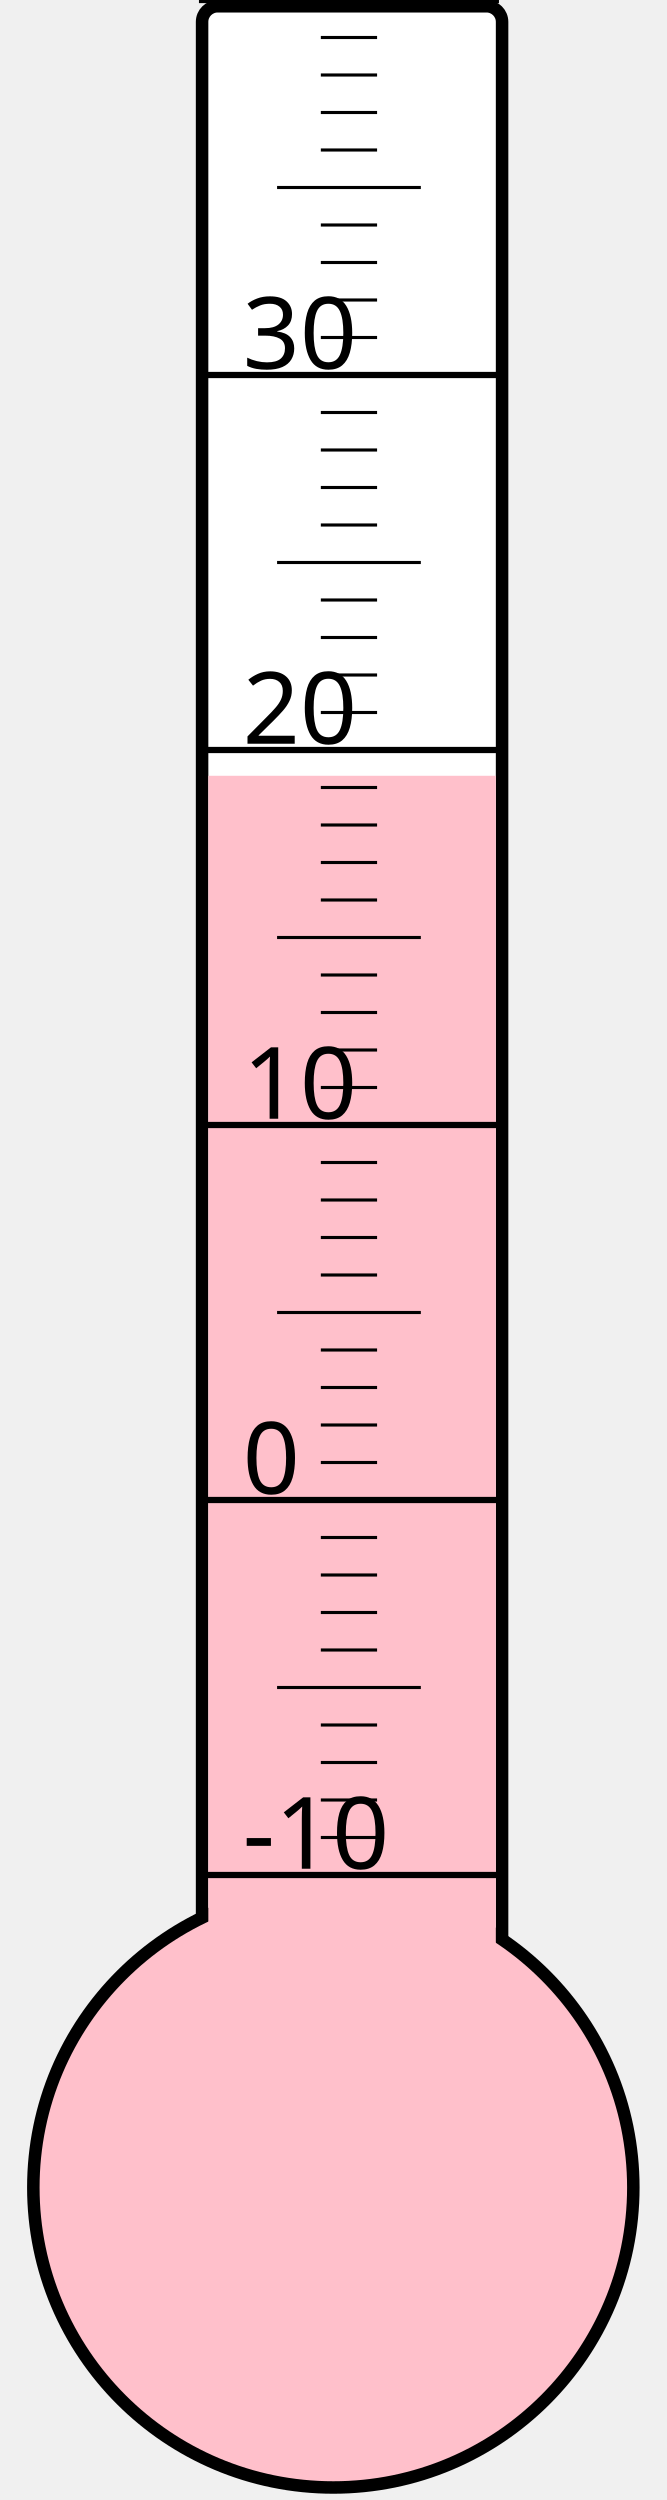
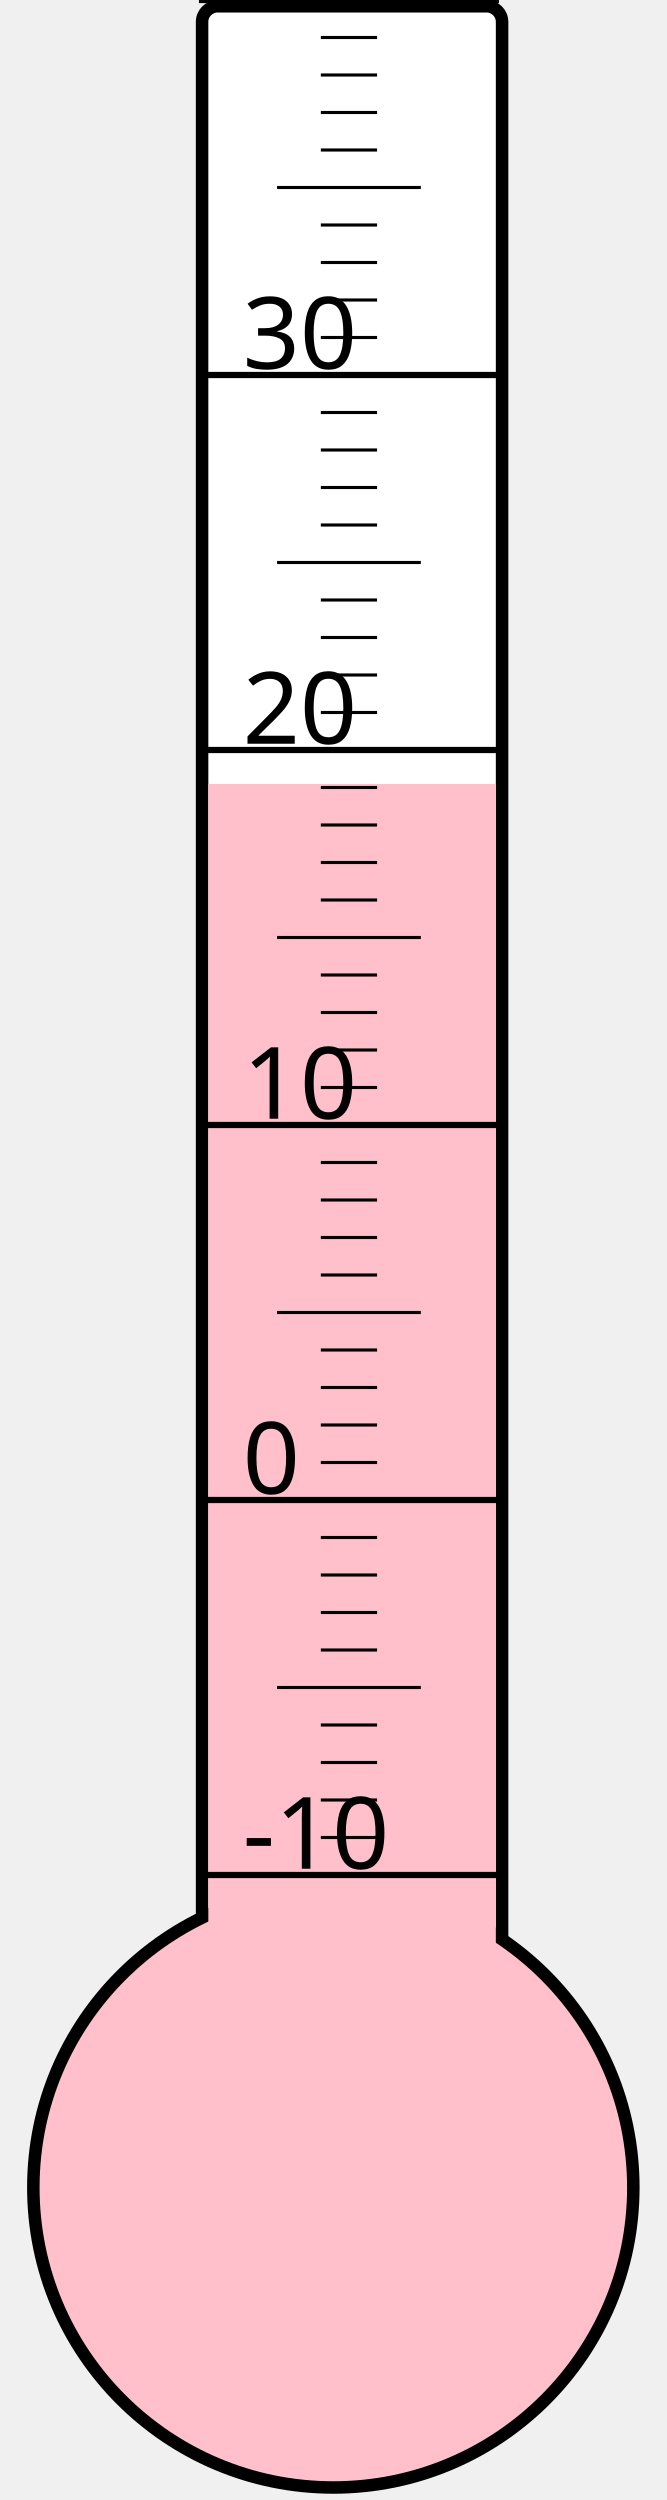
<svg xmlns="http://www.w3.org/2000/svg" width="40px" height="150px" viewBox="0 0 200 800">
  <rect width="200" height="800" x="0" y="0" style="fill: #ffffeb; fill-opacity: 0;" />
  <rect width="96" height="680" x="58" y="2" rx="5" ry="5" style="fill: white; fill-opacity: 1; stroke: black; stroke-width: 4;" />
  <circle cx="100" cy="700" r="96" style="fill: pink; stroke: black; stroke-width: 4;" />
-   <rect width="92" height="451.75" x="60" y="248.25" style="fill: pink; fill-opacity: 1; stroke-width: 0;" />
+   <rect width="92" height="449.125" x="60" y="250.875" style="fill: pink; fill-opacity: 1; stroke-width: 0;" />
  <text x="71" y="598" style="font-family: sans-serif; font-size: 24pt;">-10</text>
  <text x="71" y="478" style="font-family: sans-serif; font-size: 24pt;">0</text>
  <text x="71" y="358" style="font-family: sans-serif; font-size: 24pt;">10</text>
  <text x="71" y="238" style="font-family: sans-serif; font-size: 24pt;">20</text>
  <text x="71" y="118" style="font-family: sans-serif; font-size: 24pt;">30</text>
  <g style="stroke: black;">
    <line x1="57" y1="600" x2="153" y2="600" style="stroke-width: 2;" />
    <line x1="96" y1="588" x2="114" y2="588" style="stroke-width: 1;" />
    <line x1="96" y1="576" x2="114" y2="576" style="stroke-width: 1;" />
    <line x1="96" y1="564" x2="114" y2="564" style="stroke-width: 1;" />
    <line x1="96" y1="552" x2="114" y2="552" style="stroke-width: 1;" />
    <line x1="82" y1="540" x2="128" y2="540" style="stroke-width: 1;" />
    <line x1="96" y1="528" x2="114" y2="528" style="stroke-width: 1;" />
    <line x1="96" y1="516" x2="114" y2="516" style="stroke-width: 1;" />
    <line x1="96" y1="504" x2="114" y2="504" style="stroke-width: 1;" />
    <line x1="96" y1="492" x2="114" y2="492" style="stroke-width: 1;" />
    <line x1="57" y1="480" x2="153" y2="480" style="stroke-width: 2;" />
    <line x1="96" y1="468" x2="114" y2="468" style="stroke-width: 1;" />
    <line x1="96" y1="456" x2="114" y2="456" style="stroke-width: 1;" />
    <line x1="96" y1="444" x2="114" y2="444" style="stroke-width: 1;" />
    <line x1="96" y1="432" x2="114" y2="432" style="stroke-width: 1;" />
    <line x1="82" y1="420" x2="128" y2="420" style="stroke-width: 1;" />
    <line x1="96" y1="408" x2="114" y2="408" style="stroke-width: 1;" />
    <line x1="96" y1="396" x2="114" y2="396" style="stroke-width: 1;" />
    <line x1="96" y1="384" x2="114" y2="384" style="stroke-width: 1;" />
    <line x1="96" y1="372" x2="114" y2="372" style="stroke-width: 1;" />
    <line x1="57" y1="360" x2="153" y2="360" style="stroke-width: 2;" />
    <line x1="96" y1="348" x2="114" y2="348" style="stroke-width: 1;" />
    <line x1="96" y1="336" x2="114" y2="336" style="stroke-width: 1;" />
    <line x1="96" y1="324" x2="114" y2="324" style="stroke-width: 1;" />
    <line x1="96" y1="312" x2="114" y2="312" style="stroke-width: 1;" />
    <line x1="82" y1="300" x2="128" y2="300" style="stroke-width: 1;" />
    <line x1="96" y1="288" x2="114" y2="288" style="stroke-width: 1;" />
    <line x1="96" y1="276" x2="114" y2="276" style="stroke-width: 1;" />
    <line x1="96" y1="264" x2="114" y2="264" style="stroke-width: 1;" />
    <line x1="96" y1="252" x2="114" y2="252" style="stroke-width: 1;" />
    <line x1="57" y1="240" x2="153" y2="240" style="stroke-width: 2;" />
    <line x1="96" y1="228" x2="114" y2="228" style="stroke-width: 1;" />
    <line x1="96" y1="216" x2="114" y2="216" style="stroke-width: 1;" />
    <line x1="96" y1="204" x2="114" y2="204" style="stroke-width: 1;" />
    <line x1="96" y1="192" x2="114" y2="192" style="stroke-width: 1;" />
    <line x1="82" y1="180" x2="128" y2="180" style="stroke-width: 1;" />
    <line x1="96" y1="168" x2="114" y2="168" style="stroke-width: 1;" />
    <line x1="96" y1="156" x2="114" y2="156" style="stroke-width: 1;" />
    <line x1="96" y1="144" x2="114" y2="144" style="stroke-width: 1;" />
    <line x1="96" y1="132" x2="114" y2="132" style="stroke-width: 1;" />
    <line x1="57" y1="120" x2="153" y2="120" style="stroke-width: 2;" />
    <line x1="96" y1="108" x2="114" y2="108" style="stroke-width: 1;" />
    <line x1="96" y1="96" x2="114" y2="96" style="stroke-width: 1;" />
    <line x1="96" y1="84" x2="114" y2="84" style="stroke-width: 1;" />
    <line x1="96" y1="72" x2="114" y2="72" style="stroke-width: 1;" />
    <line x1="82" y1="60" x2="128" y2="60" style="stroke-width: 1;" />
    <line x1="96" y1="48" x2="114" y2="48" style="stroke-width: 1;" />
    <line x1="96" y1="36" x2="114" y2="36" style="stroke-width: 1;" />
    <line x1="96" y1="24" x2="114" y2="24" style="stroke-width: 1;" />
    <line x1="96" y1="12" x2="114" y2="12" style="stroke-width: 1;" />
    <line x1="57" y1="0" x2="153" y2="0" style="stroke-width: 2;" />
  </g>
</svg>
